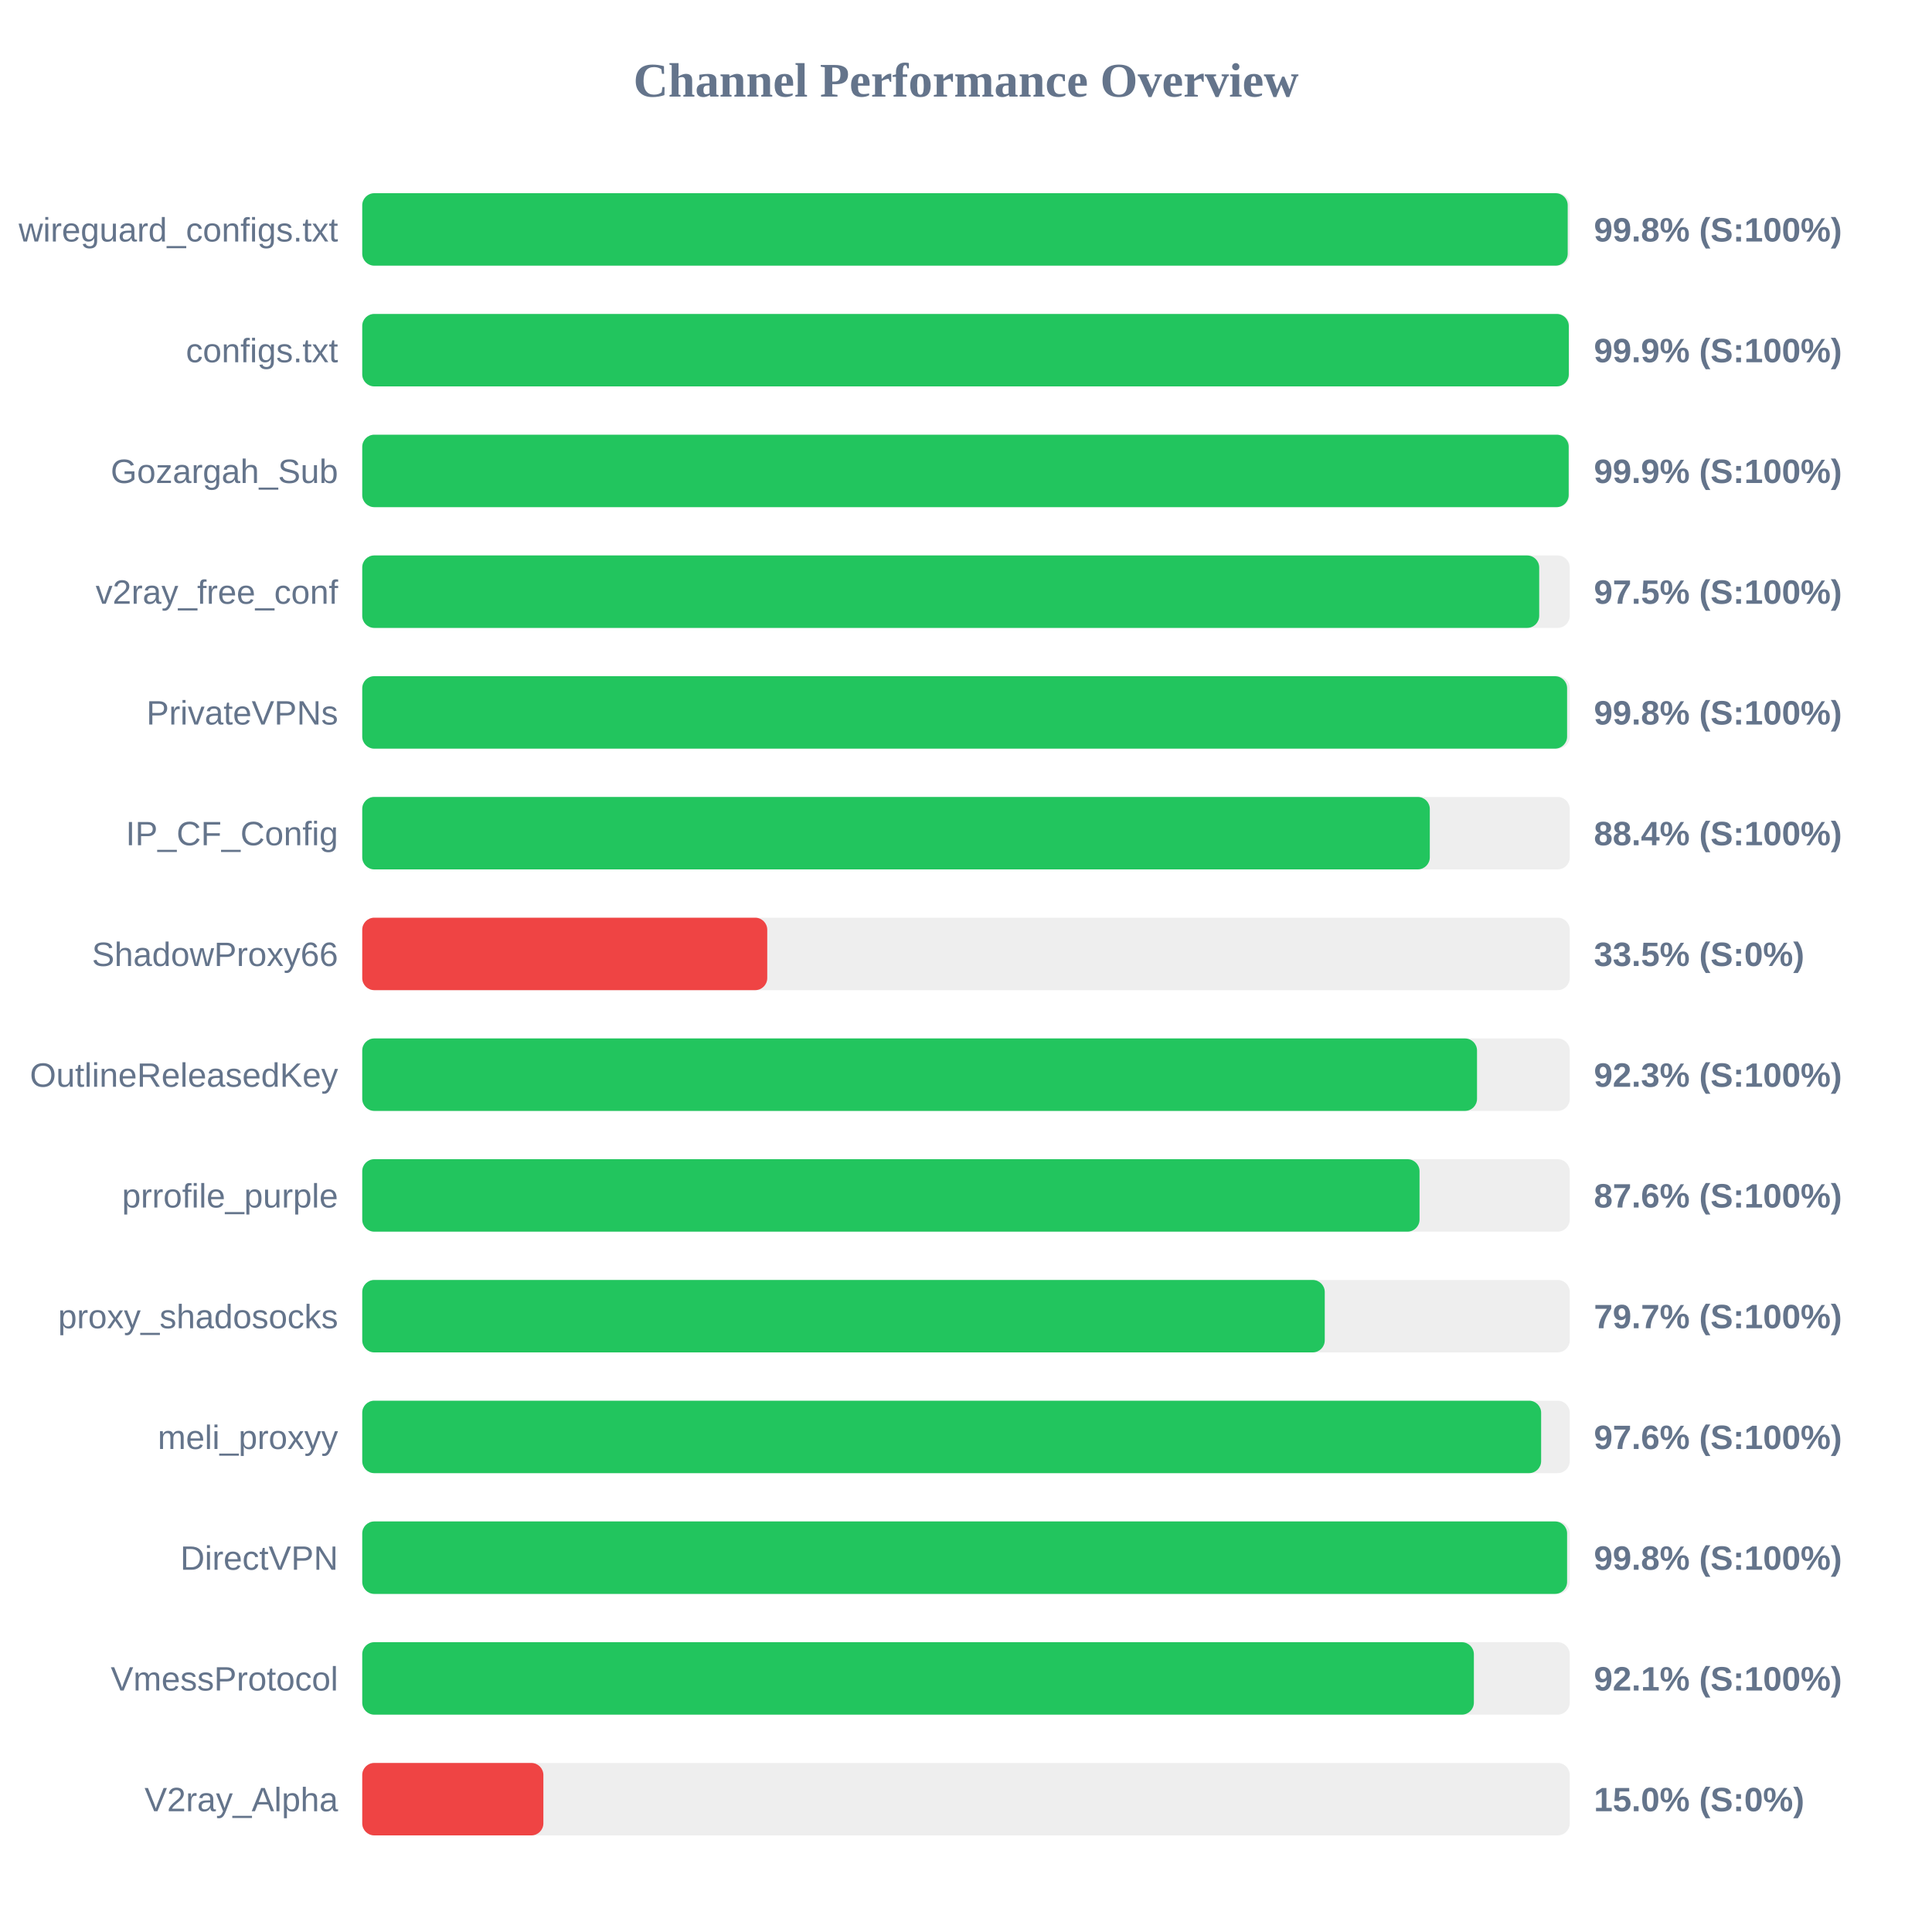
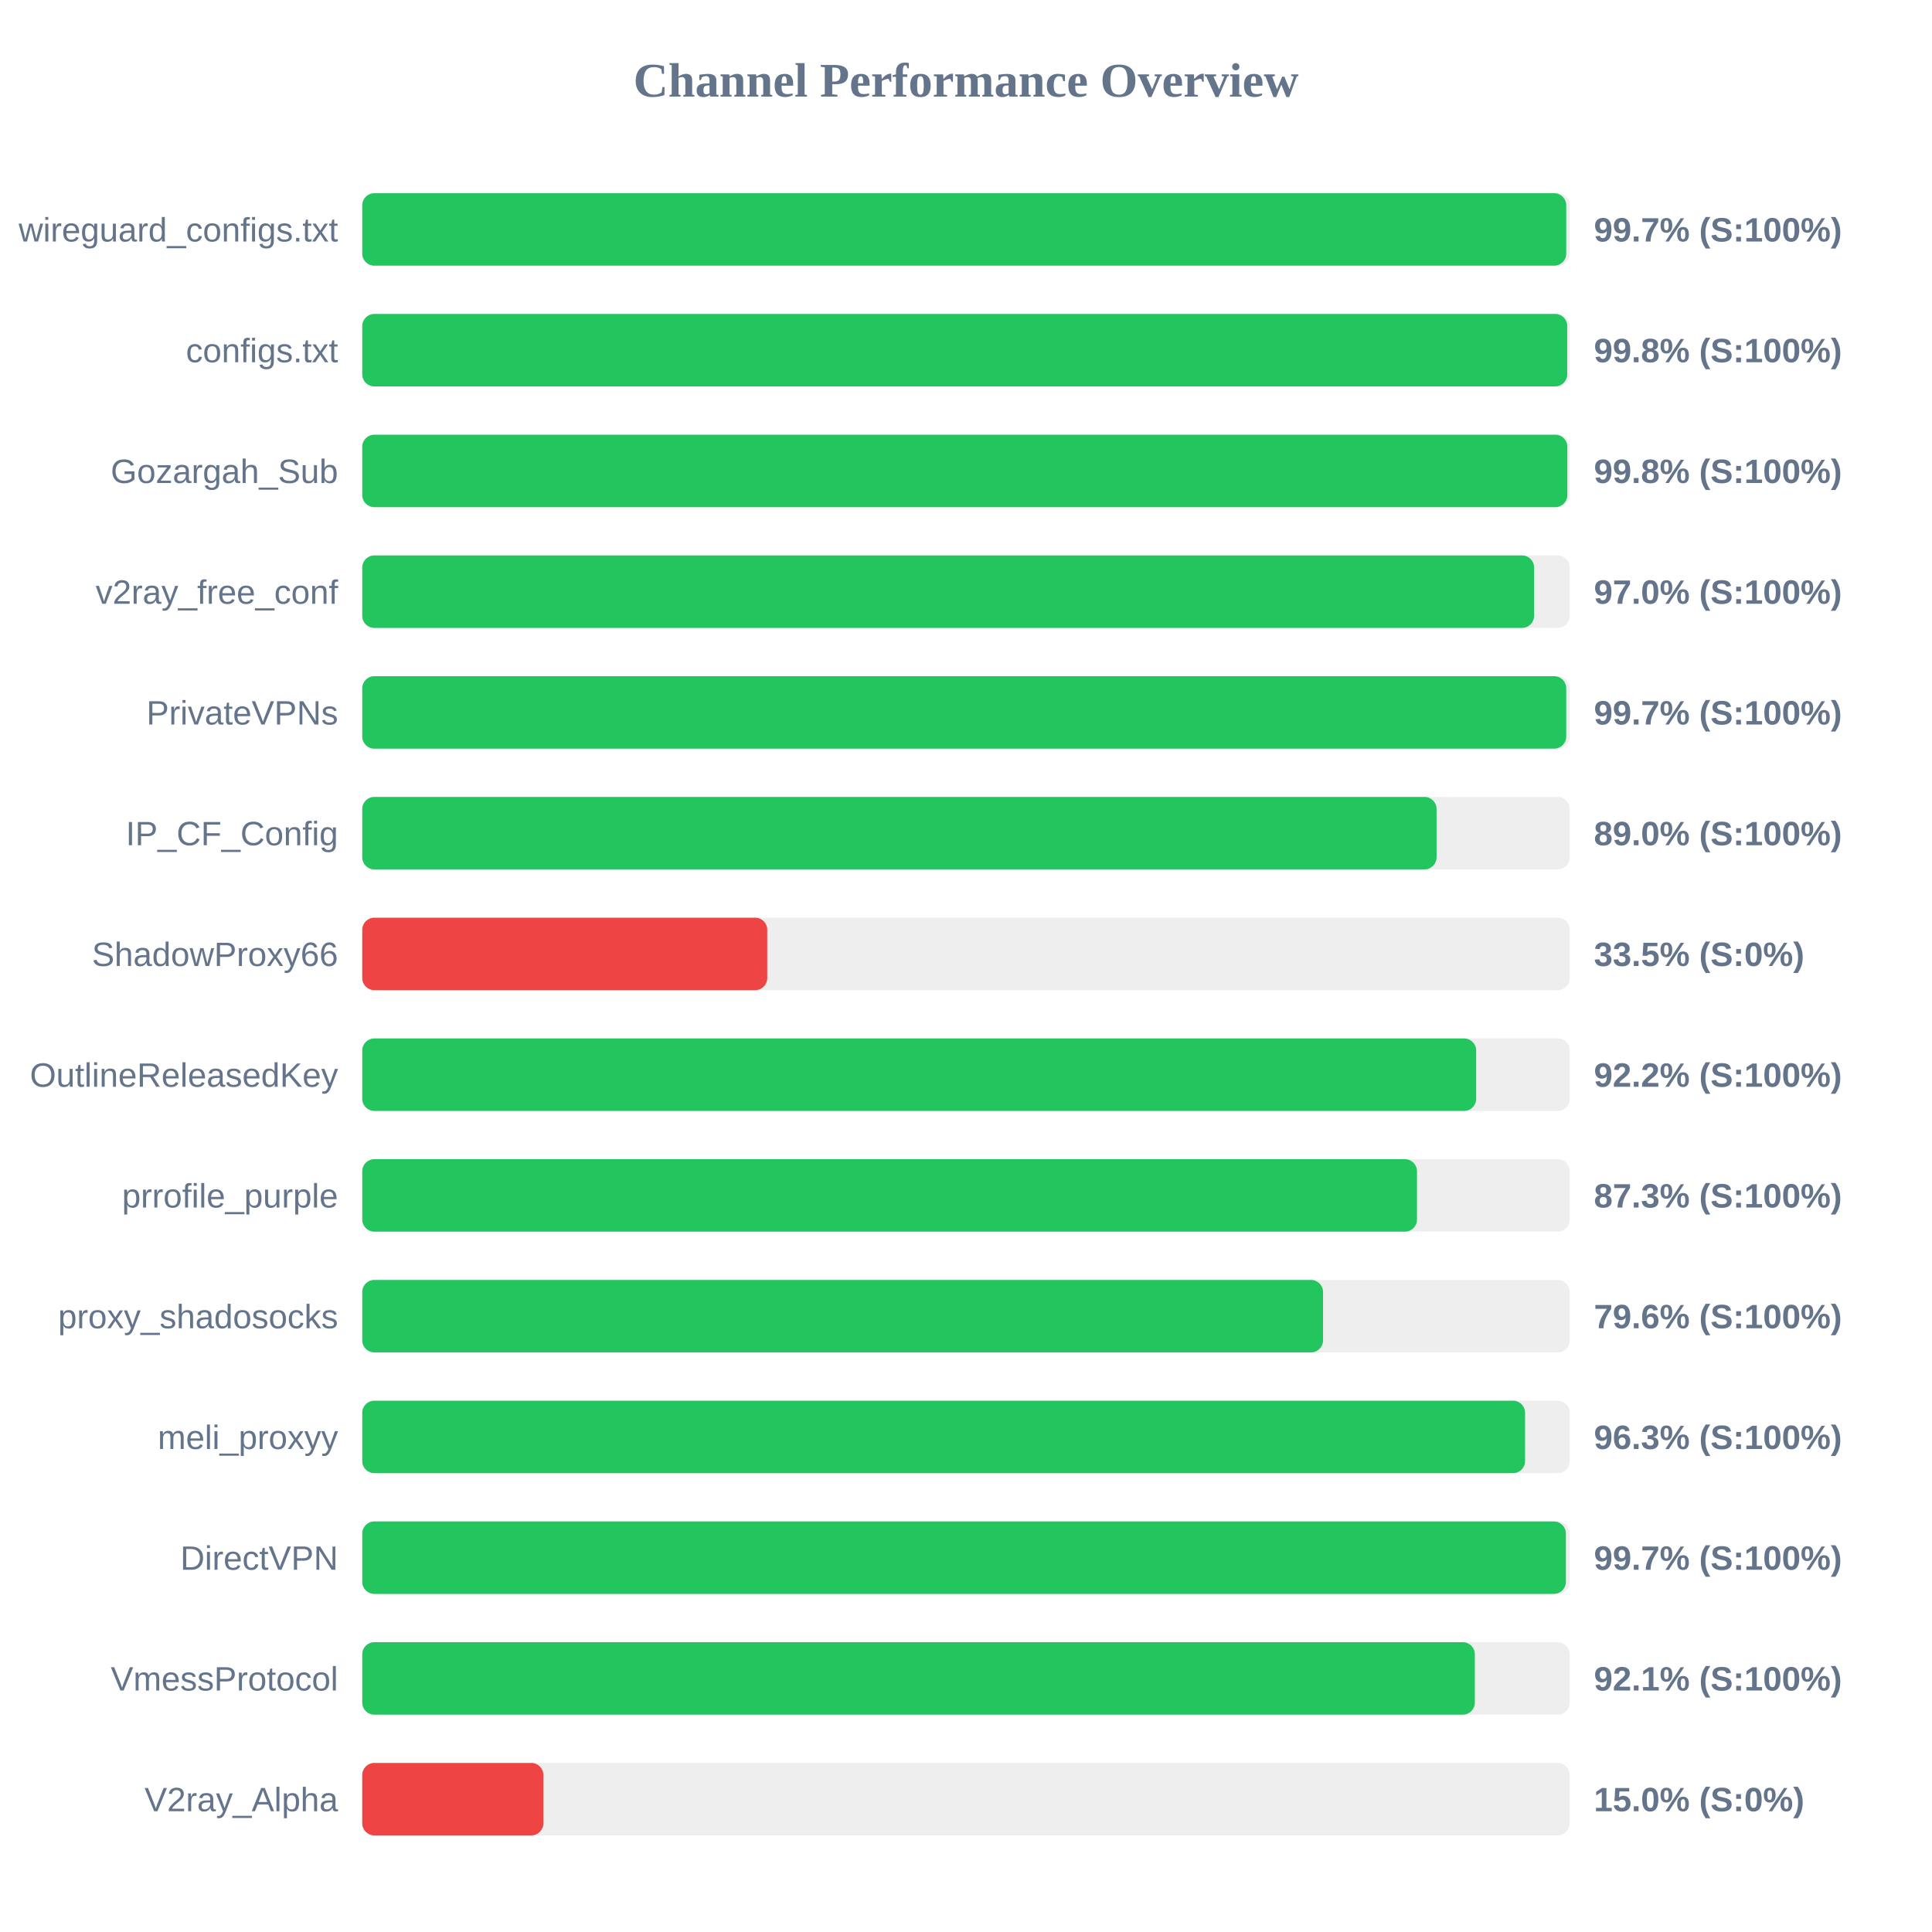
<svg xmlns="http://www.w3.org/2000/svg" width="800" height="800" version="1.1">
  <style>
        .row { font: 14px Arial; fill: #64748b; }
        .score { font: bold 14px Arial; fill: #64748b; }
    </style>
  <text x="400" y="40" text-anchor="middle" font-size="20px" font-weight="bold" fill="#64748b">Channel Performance Overview</text>
  <rect x="150" y="80" width="500" height="30" fill="#eee" rx="5" />
-   <rect x="150" y="80" width="499.15" height="30" fill="#22c55e" rx="5" />
+   <rect x="150" y="80" width="498.55" height="30" fill="#22c55e" rx="5" />
  <text x="140" y="100" text-anchor="end" class="row">wireguard_configs.txt</text>
-   <text x="660" y="100" text-anchor="start" class="score">99.8% (S:100%)</text>
+   <text x="660" y="100" text-anchor="start" class="score">99.7% (S:100%)</text>
  <rect x="150" y="130" width="500" height="30" fill="#eee" rx="5" />
-   <rect x="150" y="130" width="499.6" height="30" fill="#22c55e" rx="5" />
+   <rect x="150" y="130" width="498.95" height="30" fill="#22c55e" rx="5" />
  <text x="140" y="150" text-anchor="end" class="row">configs.txt</text>
-   <text x="660" y="150" text-anchor="start" class="score">99.9% (S:100%)</text>
+   <text x="660" y="150" text-anchor="start" class="score">99.8% (S:100%)</text>
  <rect x="150" y="180" width="500" height="30" fill="#eee" rx="5" />
-   <rect x="150" y="180" width="499.55" height="30" fill="#22c55e" rx="5" />
+   <rect x="150" y="180" width="499.0" height="30" fill="#22c55e" rx="5" />
  <text x="140" y="200" text-anchor="end" class="row">Gozargah_Sub</text>
-   <text x="660" y="200" text-anchor="start" class="score">99.9% (S:100%)</text>
+   <text x="660" y="200" text-anchor="start" class="score">99.8% (S:100%)</text>
  <rect x="150" y="230" width="500" height="30" fill="#eee" rx="5" />
-   <rect x="150" y="230" width="487.35" height="30" fill="#22c55e" rx="5" />
+   <rect x="150" y="230" width="485.25" height="30" fill="#22c55e" rx="5" />
  <text x="140" y="250" text-anchor="end" class="row">v2ray_free_conf</text>
-   <text x="660" y="250" text-anchor="start" class="score">97.5% (S:100%)</text>
+   <text x="660" y="250" text-anchor="start" class="score">97.0% (S:100%)</text>
  <rect x="150" y="280" width="500" height="30" fill="#eee" rx="5" />
-   <rect x="150" y="280" width="498.9" height="30" fill="#22c55e" rx="5" />
+   <rect x="150" y="280" width="498.55" height="30" fill="#22c55e" rx="5" />
  <text x="140" y="300" text-anchor="end" class="row">PrivateVPNs</text>
-   <text x="660" y="300" text-anchor="start" class="score">99.8% (S:100%)</text>
+   <text x="660" y="300" text-anchor="start" class="score">99.7% (S:100%)</text>
  <rect x="150" y="330" width="500" height="30" fill="#eee" rx="5" />
-   <rect x="150" y="330" width="442.05" height="30" fill="#22c55e" rx="5" />
+   <rect x="150" y="330" width="444.85" height="30" fill="#22c55e" rx="5" />
  <text x="140" y="350" text-anchor="end" class="row">IP_CF_Config</text>
-   <text x="660" y="350" text-anchor="start" class="score">88.4% (S:100%)</text>
+   <text x="660" y="350" text-anchor="start" class="score">89.0% (S:100%)</text>
  <rect x="150" y="380" width="500" height="30" fill="#eee" rx="5" />
  <rect x="150" y="380" width="167.7" height="30" fill="#ef4444" rx="5" />
  <text x="140" y="400" text-anchor="end" class="row">ShadowProxy66</text>
  <text x="660" y="400" text-anchor="start" class="score">33.5% (S:0%)</text>
  <rect x="150" y="430" width="500" height="30" fill="#eee" rx="5" />
-   <rect x="150" y="430" width="461.6" height="30" fill="#22c55e" rx="5" />
+   <rect x="150" y="430" width="461.25" height="30" fill="#22c55e" rx="5" />
  <text x="140" y="450" text-anchor="end" class="row">OutlineReleasedKey</text>
-   <text x="660" y="450" text-anchor="start" class="score">92.3% (S:100%)</text>
+   <text x="660" y="450" text-anchor="start" class="score">92.2% (S:100%)</text>
  <rect x="150" y="480" width="500" height="30" fill="#eee" rx="5" />
-   <rect x="150" y="480" width="437.8" height="30" fill="#22c55e" rx="5" />
+   <rect x="150" y="480" width="436.75" height="30" fill="#22c55e" rx="5" />
  <text x="140" y="500" text-anchor="end" class="row">prrofile_purple</text>
-   <text x="660" y="500" text-anchor="start" class="score">87.6% (S:100%)</text>
+   <text x="660" y="500" text-anchor="start" class="score">87.3% (S:100%)</text>
  <rect x="150" y="530" width="500" height="30" fill="#eee" rx="5" />
-   <rect x="150" y="530" width="398.55" height="30" fill="#22c55e" rx="5" />
+   <rect x="150" y="530" width="397.85" height="30" fill="#22c55e" rx="5" />
  <text x="140" y="550" text-anchor="end" class="row">proxy_shadosocks</text>
-   <text x="660" y="550" text-anchor="start" class="score">79.7% (S:100%)</text>
+   <text x="660" y="550" text-anchor="start" class="score">79.6% (S:100%)</text>
  <rect x="150" y="580" width="500" height="30" fill="#eee" rx="5" />
-   <rect x="150" y="580" width="488.15" height="30" fill="#22c55e" rx="5" />
+   <rect x="150" y="580" width="481.5" height="30" fill="#22c55e" rx="5" />
  <text x="140" y="600" text-anchor="end" class="row">meli_proxyy</text>
-   <text x="660" y="600" text-anchor="start" class="score">97.6% (S:100%)</text>
+   <text x="660" y="600" text-anchor="start" class="score">96.3% (S:100%)</text>
  <rect x="150" y="630" width="500" height="30" fill="#eee" rx="5" />
-   <rect x="150" y="630" width="498.9" height="30" fill="#22c55e" rx="5" />
+   <rect x="150" y="630" width="498.4" height="30" fill="#22c55e" rx="5" />
  <text x="140" y="650" text-anchor="end" class="row">DirectVPN</text>
-   <text x="660" y="650" text-anchor="start" class="score">99.8% (S:100%)</text>
+   <text x="660" y="650" text-anchor="start" class="score">99.7% (S:100%)</text>
  <rect x="150" y="680" width="500" height="30" fill="#eee" rx="5" />
-   <rect x="150" y="680" width="460.3" height="30" fill="#22c55e" rx="5" />
+   <rect x="150" y="680" width="460.7" height="30" fill="#22c55e" rx="5" />
  <text x="140" y="700" text-anchor="end" class="row">VmessProtocol</text>
  <text x="660" y="700" text-anchor="start" class="score">92.1% (S:100%)</text>
  <rect x="150" y="730" width="500" height="30" fill="#eee" rx="5" />
  <rect x="150" y="730" width="75.0" height="30" fill="#ef4444" rx="5" />
  <text x="140" y="750" text-anchor="end" class="row">V2ray_Alpha</text>
  <text x="660" y="750" text-anchor="start" class="score">15.0% (S:0%)</text>
</svg>
